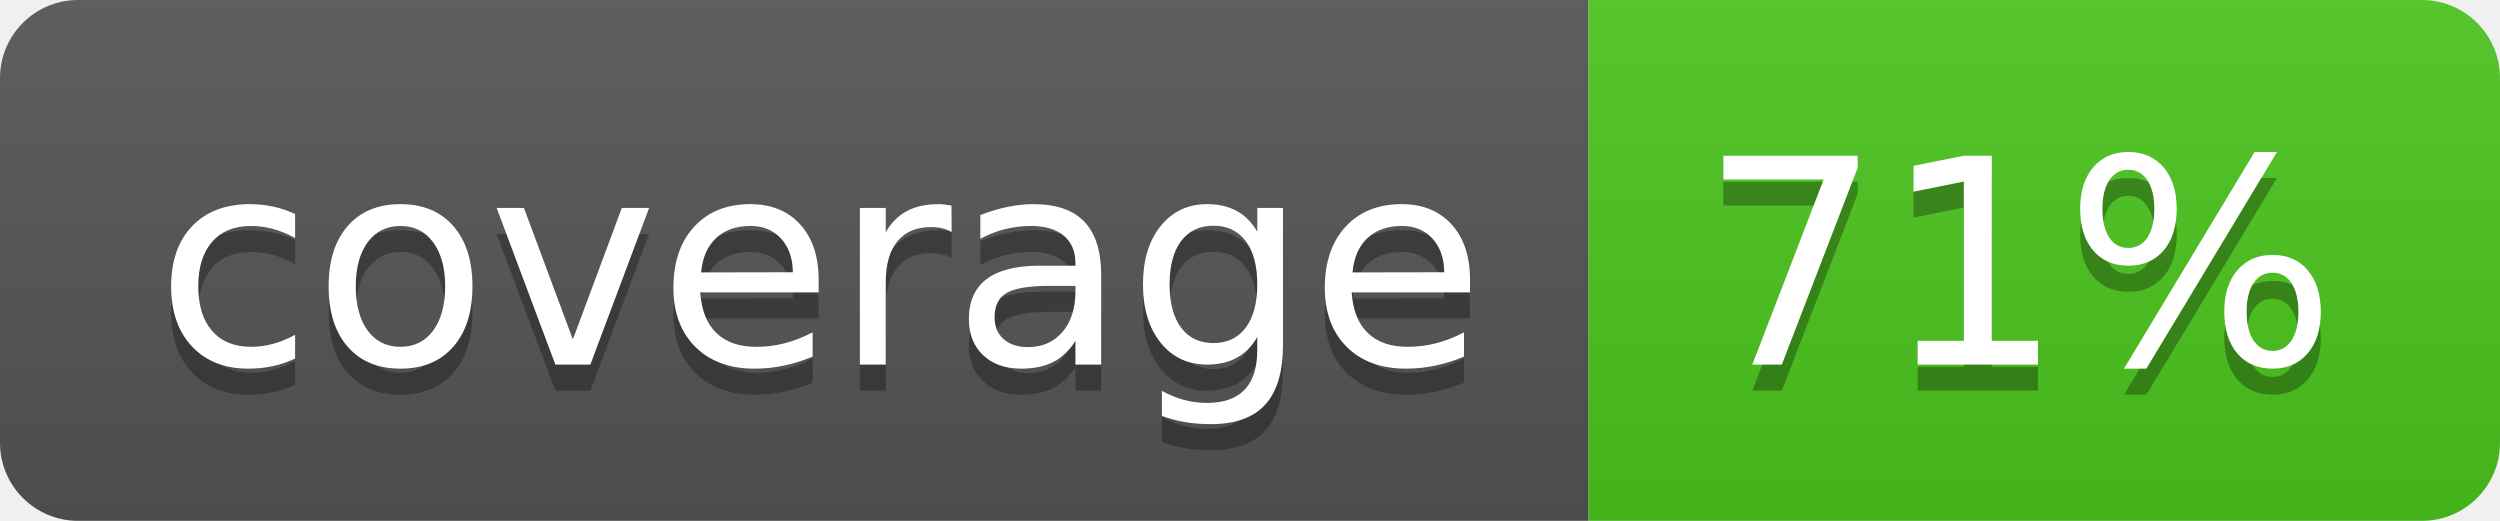
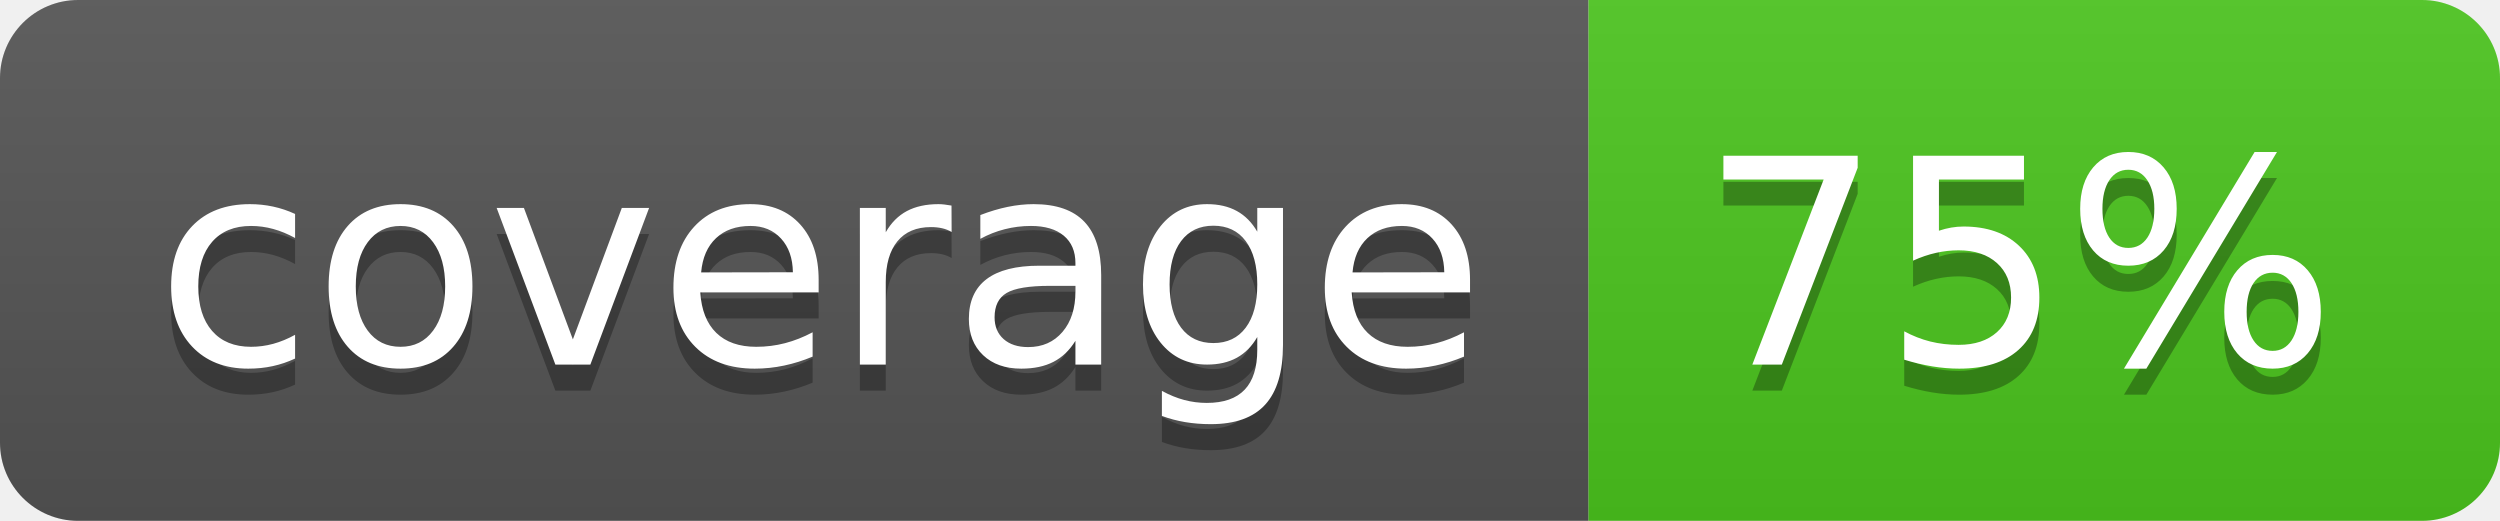
<svg xmlns="http://www.w3.org/2000/svg" width="96" height="20">
  <linearGradient id="b" x2="0" y2="100%">
    <stop offset="0" stop-color="#bbb" stop-opacity=".1" />
    <stop offset="1" stop-opacity=".1" />
  </linearGradient>
  <clipPath id="a">
    <rect width="96" height="20" rx="3" fill="#fff" />
  </clipPath>
  <g clip-path="url(#a)">
    <path fill="#555" d="M0 0h61v20H0z" />
    <path fill="#4CC61E" d="M61 0h35v20H61z" />
    <path fill="url(#b)" d="M0 0h96v20H0z" />
  </g>
  <g fill="#fff" text-anchor="middle" font-family="DejaVu Sans,Verdana,Geneva,sans-serif" font-size="110">
    <text x="315" y="150" fill="#010101" fill-opacity=".3" transform="scale(.1)" textLength="510">coverage</text>
    <text x="315" y="140" transform="scale(.1)" textLength="510">coverage</text>
-     <text x="775" y="150" fill="#010101" fill-opacity=".3" transform="scale(.1)" textLength="250">71%</text>
-     <text x="775" y="140" transform="scale(.1)" textLength="250">71%</text>
+     <text x="775" y="150" fill="#010101" fill-opacity=".3" transform="scale(.1)" textLength="250">75%</text>
+     <text x="775" y="140" transform="scale(.1)" textLength="250">75%</text>
  </g>
</svg>
